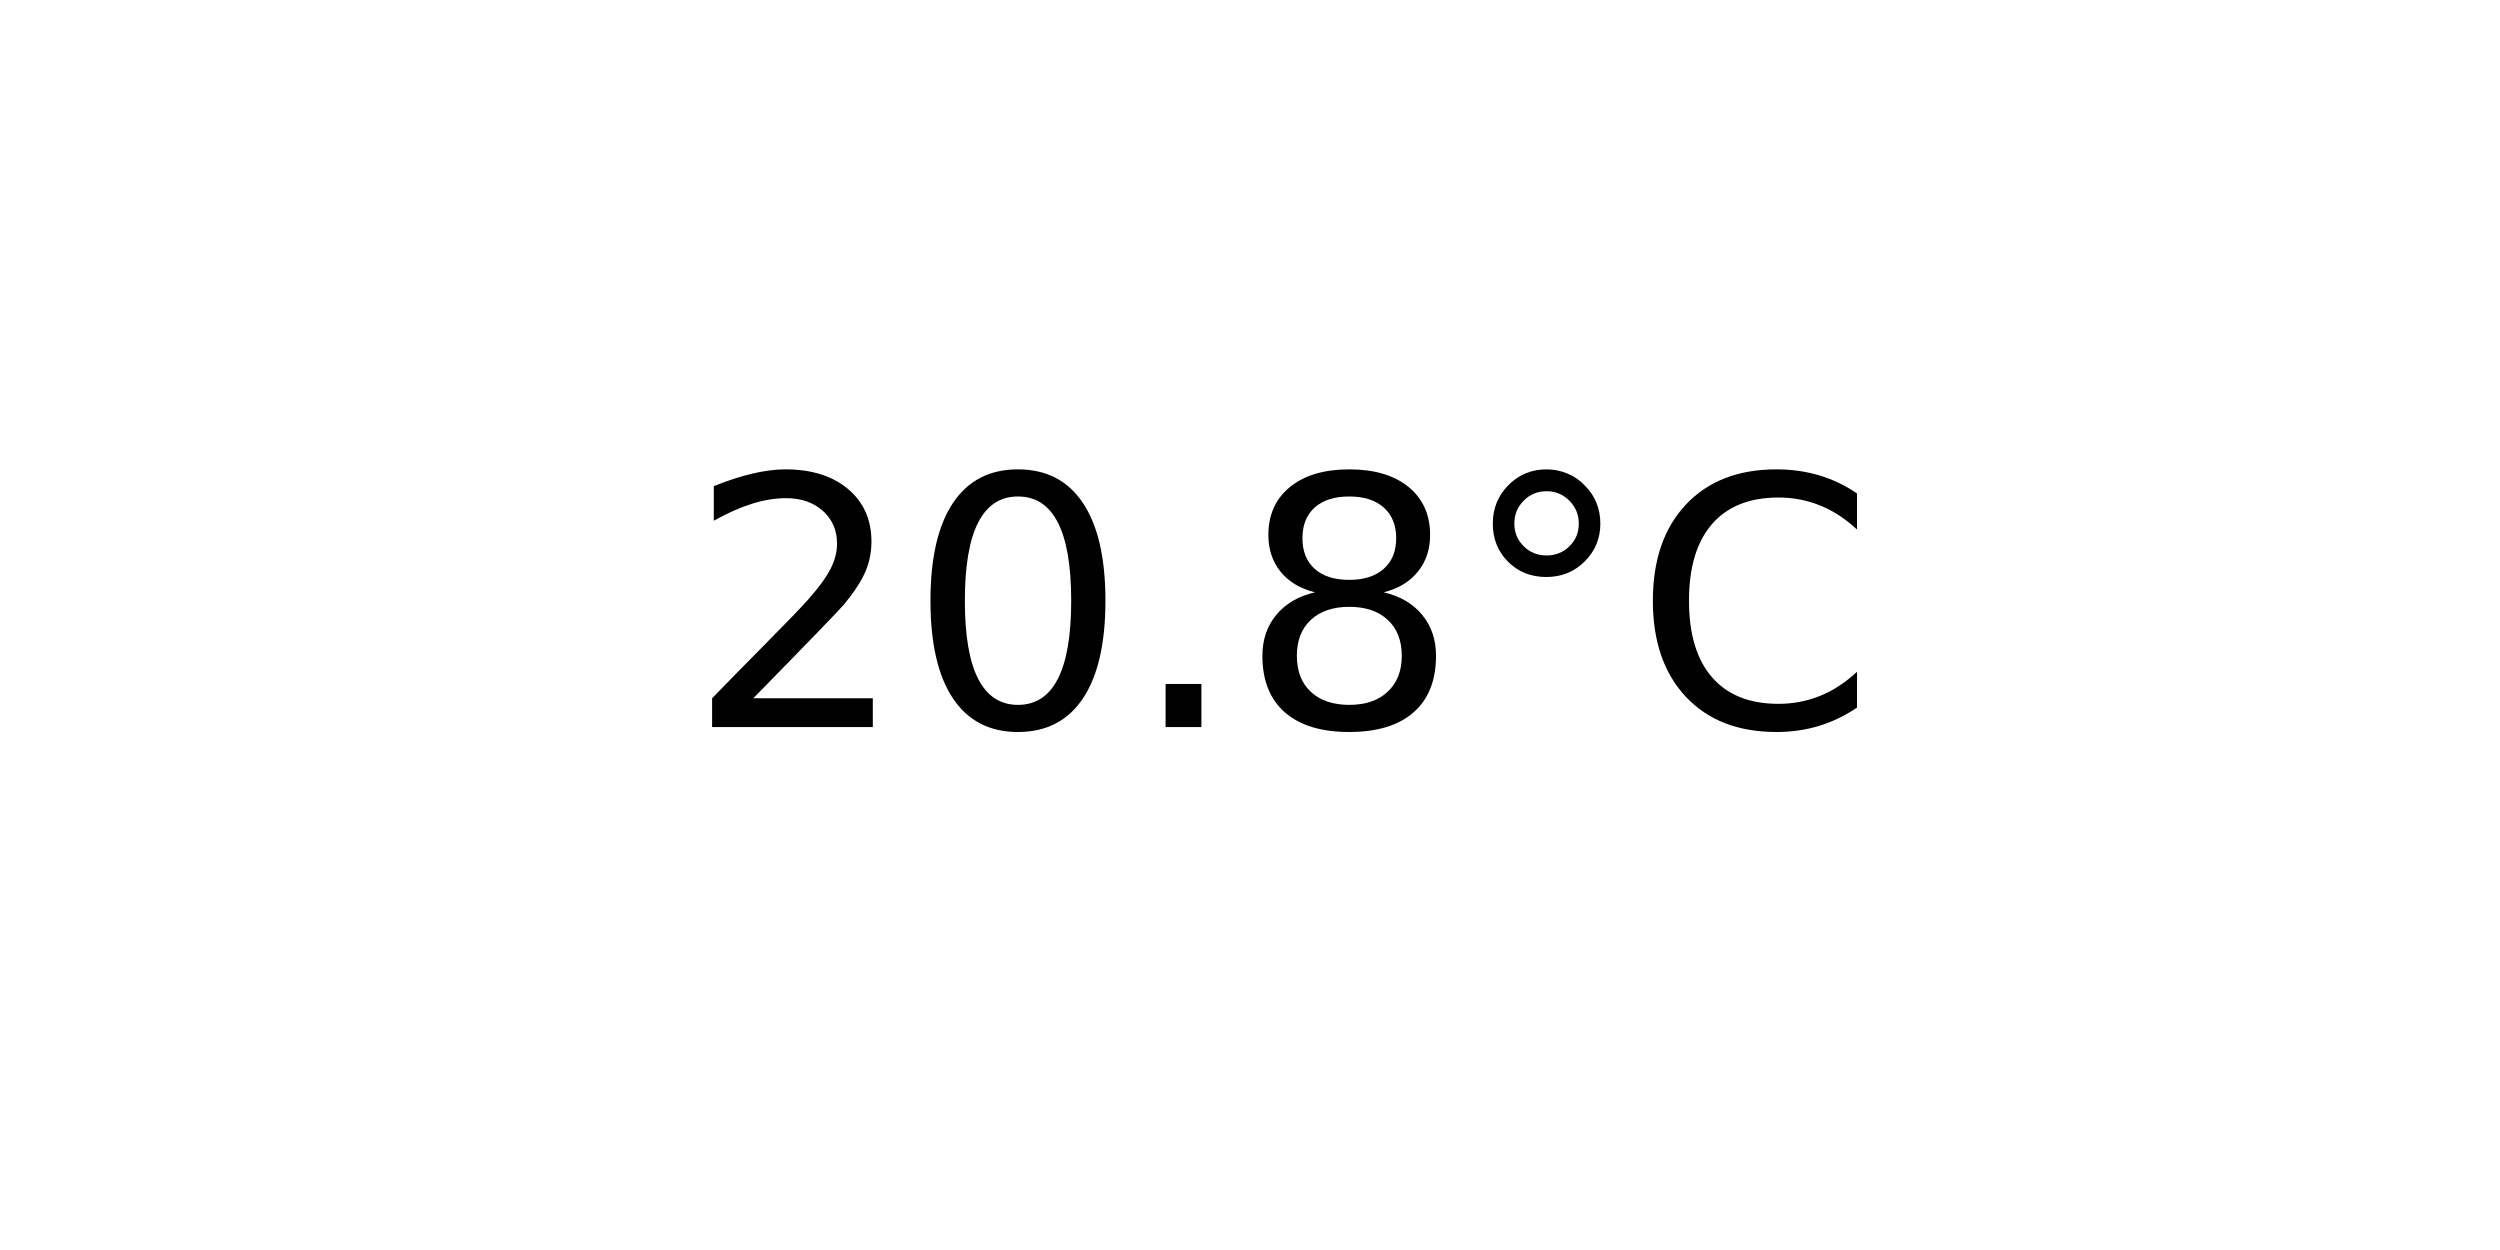
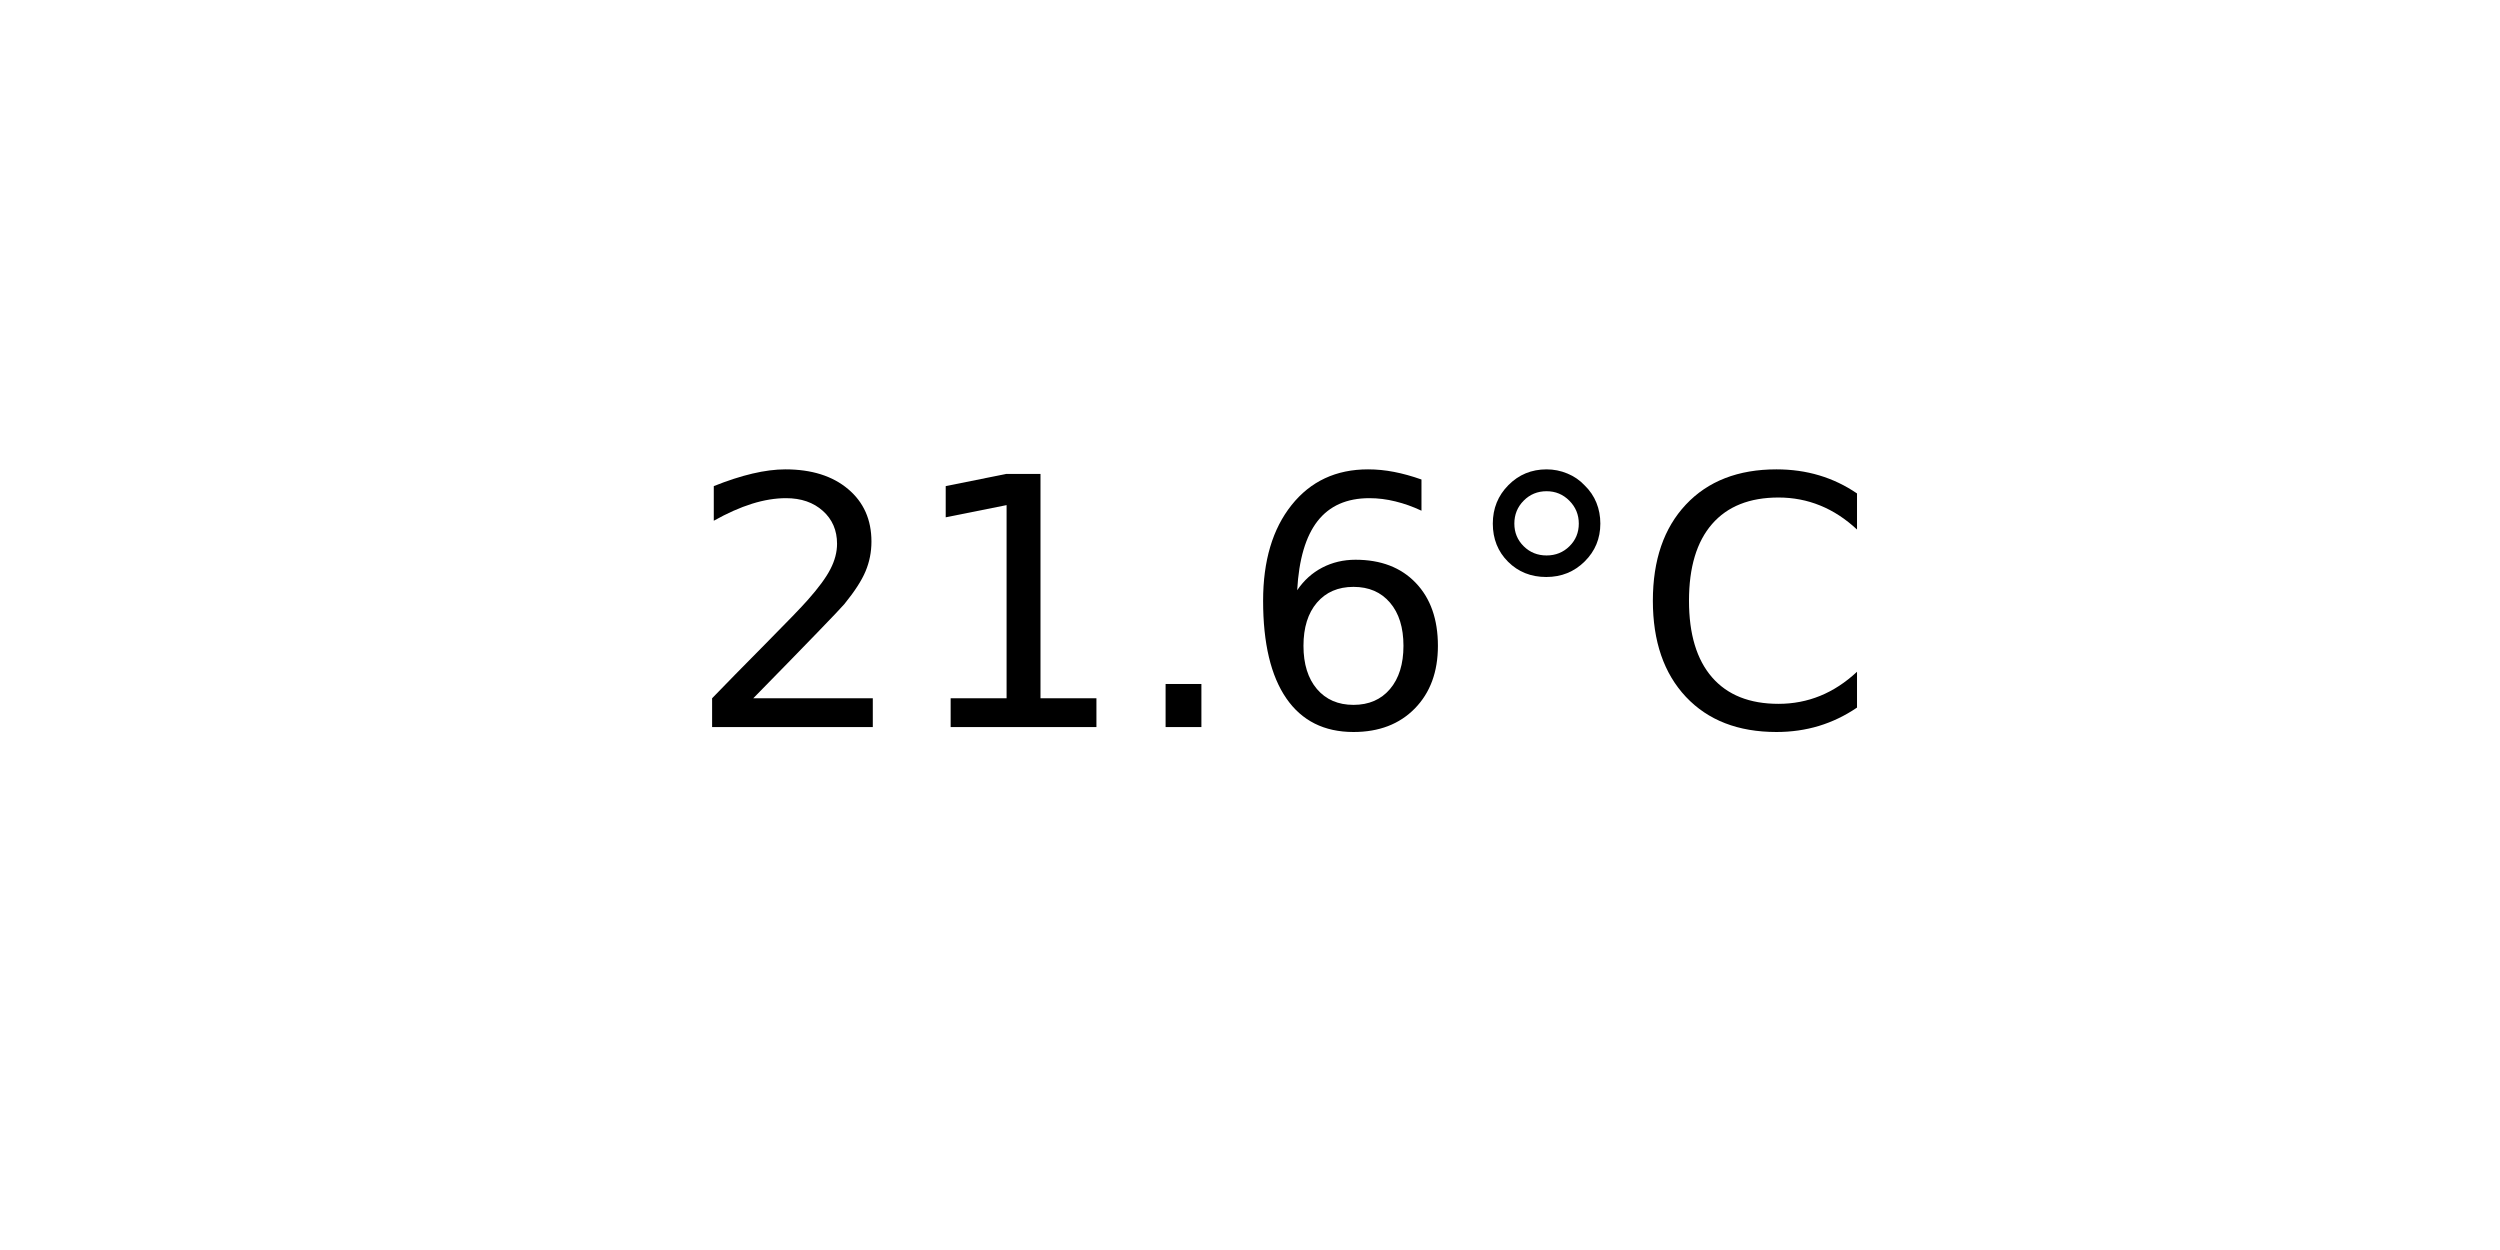
<svg xmlns="http://www.w3.org/2000/svg" xmlns:xlink="http://www.w3.org/1999/xlink" width="72pt" height="36pt" viewBox="0 0 72 36" version="1.1">
  <defs>
    <style type="text/css">*{stroke-linejoin: round; stroke-linecap: butt}</style>
  </defs>
  <g id="figure_1">
    <g id="axes_1">
      <g id="text_1">
        <g transform="translate(19.77578 20.93937) scale(0.1 -0.1)">
          <defs>
            <path id="DejaVuSans-32" d="M 1228 531  L 3431 531  L 3431 0  L 469 0  L 469 531  Q 828 903 1448 1529  Q 2069 2156 2228 2338  Q 2531 2678 2651 2914  Q 2772 3150 2772 3378  Q 2772 3750 2511 3984  Q 2250 4219 1831 4219  Q 1534 4219 1204 4116  Q 875 4013 500 3803  L 500 4441  Q 881 4594 1212 4672  Q 1544 4750 1819 4750  Q 2544 4750 2975 4387  Q 3406 4025 3406 3419  Q 3406 3131 3298 2873  Q 3191 2616 2906 2266  Q 2828 2175 2409 1742  Q 1991 1309 1228 531  z " transform="scale(0.015625)" />
-             <path id="DejaVuSans-30" d="M 2034 4250  Q 1547 4250 1301 3770  Q 1056 3291 1056 2328  Q 1056 1369 1301 889  Q 1547 409 2034 409  Q 2525 409 2770 889  Q 3016 1369 3016 2328  Q 3016 3291 2770 3770  Q 2525 4250 2034 4250  z M 2034 4750  Q 2819 4750 3233 4129  Q 3647 3509 3647 2328  Q 3647 1150 3233 529  Q 2819 -91 2034 -91  Q 1250 -91 836 529  Q 422 1150 422 2328  Q 422 3509 836 4129  Q 1250 4750 2034 4750  z " transform="scale(0.015625)" />
+             <path id="DejaVuSans-31" d="M 794 531  L 1825 531  L 1825 4091  L 703 3866  L 703 4441  L 1819 4666  L 2450 4666  L 2450 531  L 3481 531  L 3481 0  L 794 0  L 794 531  z " transform="scale(0.015625)" />
            <path id="DejaVuSans-2e" d="M 684 794  L 1344 794  L 1344 0  L 684 0  L 684 794  z " transform="scale(0.015625)" />
-             <path id="DejaVuSans-38" d="M 2034 2216  Q 1584 2216 1326 1975  Q 1069 1734 1069 1313  Q 1069 891 1326 650  Q 1584 409 2034 409  Q 2484 409 2743 651  Q 3003 894 3003 1313  Q 3003 1734 2745 1975  Q 2488 2216 2034 2216  z M 1403 2484  Q 997 2584 770 2862  Q 544 3141 544 3541  Q 544 4100 942 4425  Q 1341 4750 2034 4750  Q 2731 4750 3128 4425  Q 3525 4100 3525 3541  Q 3525 3141 3298 2862  Q 3072 2584 2669 2484  Q 3125 2378 3379 2068  Q 3634 1759 3634 1313  Q 3634 634 3220 271  Q 2806 -91 2034 -91  Q 1263 -91 848 271  Q 434 634 434 1313  Q 434 1759 690 2068  Q 947 2378 1403 2484  z M 1172 3481  Q 1172 3119 1398 2916  Q 1625 2713 2034 2713  Q 2441 2713 2670 2916  Q 2900 3119 2900 3481  Q 2900 3844 2670 4047  Q 2441 4250 2034 4250  Q 1625 4250 1398 4047  Q 1172 3844 1172 3481  z " transform="scale(0.015625)" />
+             <path id="DejaVuSans-36" d="M 2113 2584  Q 1688 2584 1439 2293  Q 1191 2003 1191 1497  Q 1191 994 1439 701  Q 1688 409 2113 409  Q 2538 409 2786 701  Q 3034 994 3034 1497  Q 3034 2003 2786 2293  Q 2538 2584 2113 2584  z M 3366 4563  L 3366 3988  Q 3128 4100 2886 4159  Q 2644 4219 2406 4219  Q 1781 4219 1451 3797  Q 1122 3375 1075 2522  Q 1259 2794 1537 2939  Q 1816 3084 2150 3084  Q 2853 3084 3261 2657  Q 3669 2231 3669 1497  Q 3669 778 3244 343  Q 2819 -91 2113 -91  Q 1303 -91 875 529  Q 447 1150 447 2328  Q 447 3434 972 4092  Q 1497 4750 2381 4750  Q 2619 4750 2861 4703  Q 3103 4656 3366 4563  z " transform="scale(0.015625)" />
            <path id="DejaVuSans-b0" d="M 1600 4347  Q 1350 4347 1178 4173  Q 1006 4000 1006 3750  Q 1006 3503 1178 3333  Q 1350 3163 1600 3163  Q 1850 3163 2022 3333  Q 2194 3503 2194 3750  Q 2194 3997 2020 4172  Q 1847 4347 1600 4347  z M 1600 4750  Q 1800 4750 1984 4673  Q 2169 4597 2303 4453  Q 2447 4313 2519 4134  Q 2591 3956 2591 3750  Q 2591 3338 2302 3052  Q 2013 2766 1594 2766  Q 1172 2766 890 3047  Q 609 3328 609 3750  Q 609 4169 896 4459  Q 1184 4750 1600 4750  z " transform="scale(0.015625)" />
            <path id="DejaVuSans-43" d="M 4122 4306  L 4122 3641  Q 3803 3938 3442 4084  Q 3081 4231 2675 4231  Q 1875 4231 1450 3742  Q 1025 3253 1025 2328  Q 1025 1406 1450 917  Q 1875 428 2675 428  Q 3081 428 3442 575  Q 3803 722 4122 1019  L 4122 359  Q 3791 134 3420 21  Q 3050 -91 2638 -91  Q 1578 -91 968 557  Q 359 1206 359 2328  Q 359 3453 968 4101  Q 1578 4750 2638 4750  Q 3056 4750 3426 4639  Q 3797 4528 4122 4306  z " transform="scale(0.015625)" />
          </defs>
          <use xlink:href="#DejaVuSans-32" />
-           <use xlink:href="#DejaVuSans-30" x="63.623" />
+           <use xlink:href="#DejaVuSans-31" x="63.623" />
          <use xlink:href="#DejaVuSans-2e" x="127.246" />
-           <use xlink:href="#DejaVuSans-38" x="159.033" />
+           <use xlink:href="#DejaVuSans-36" x="159.033" />
          <use xlink:href="#DejaVuSans-b0" x="222.656" />
          <use xlink:href="#DejaVuSans-43" x="272.656" />
        </g>
      </g>
    </g>
  </g>
</svg>
